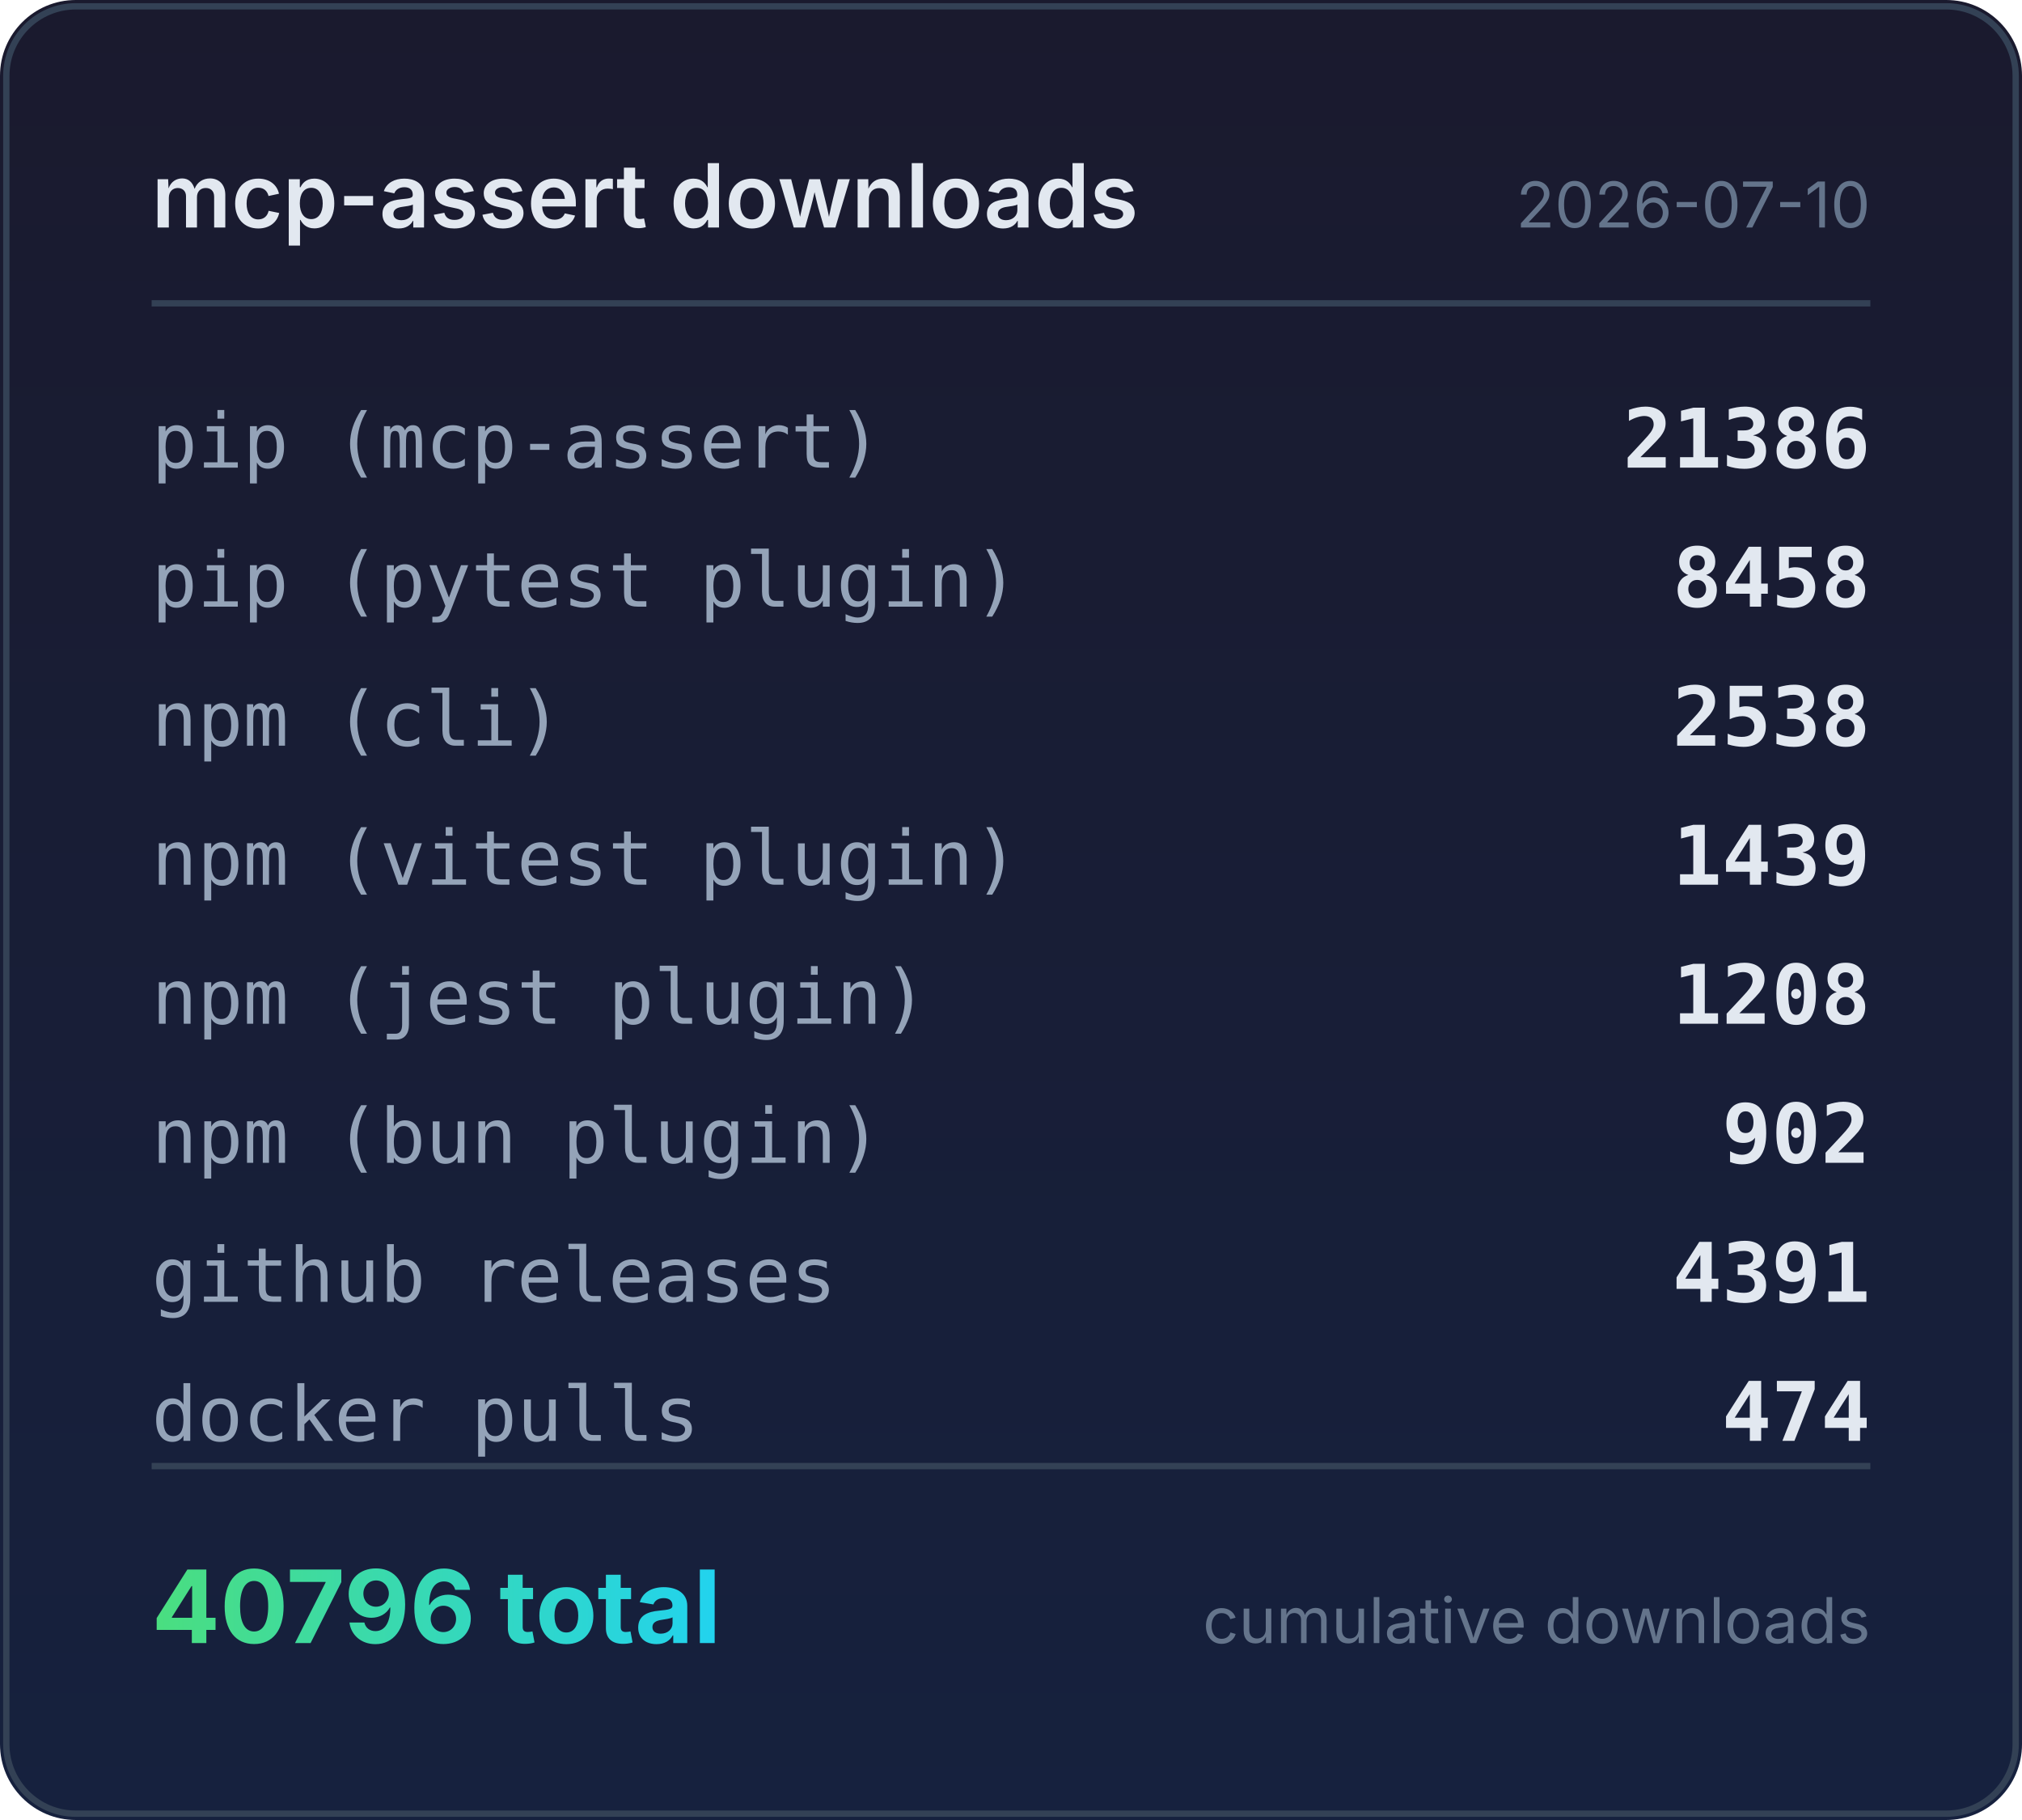
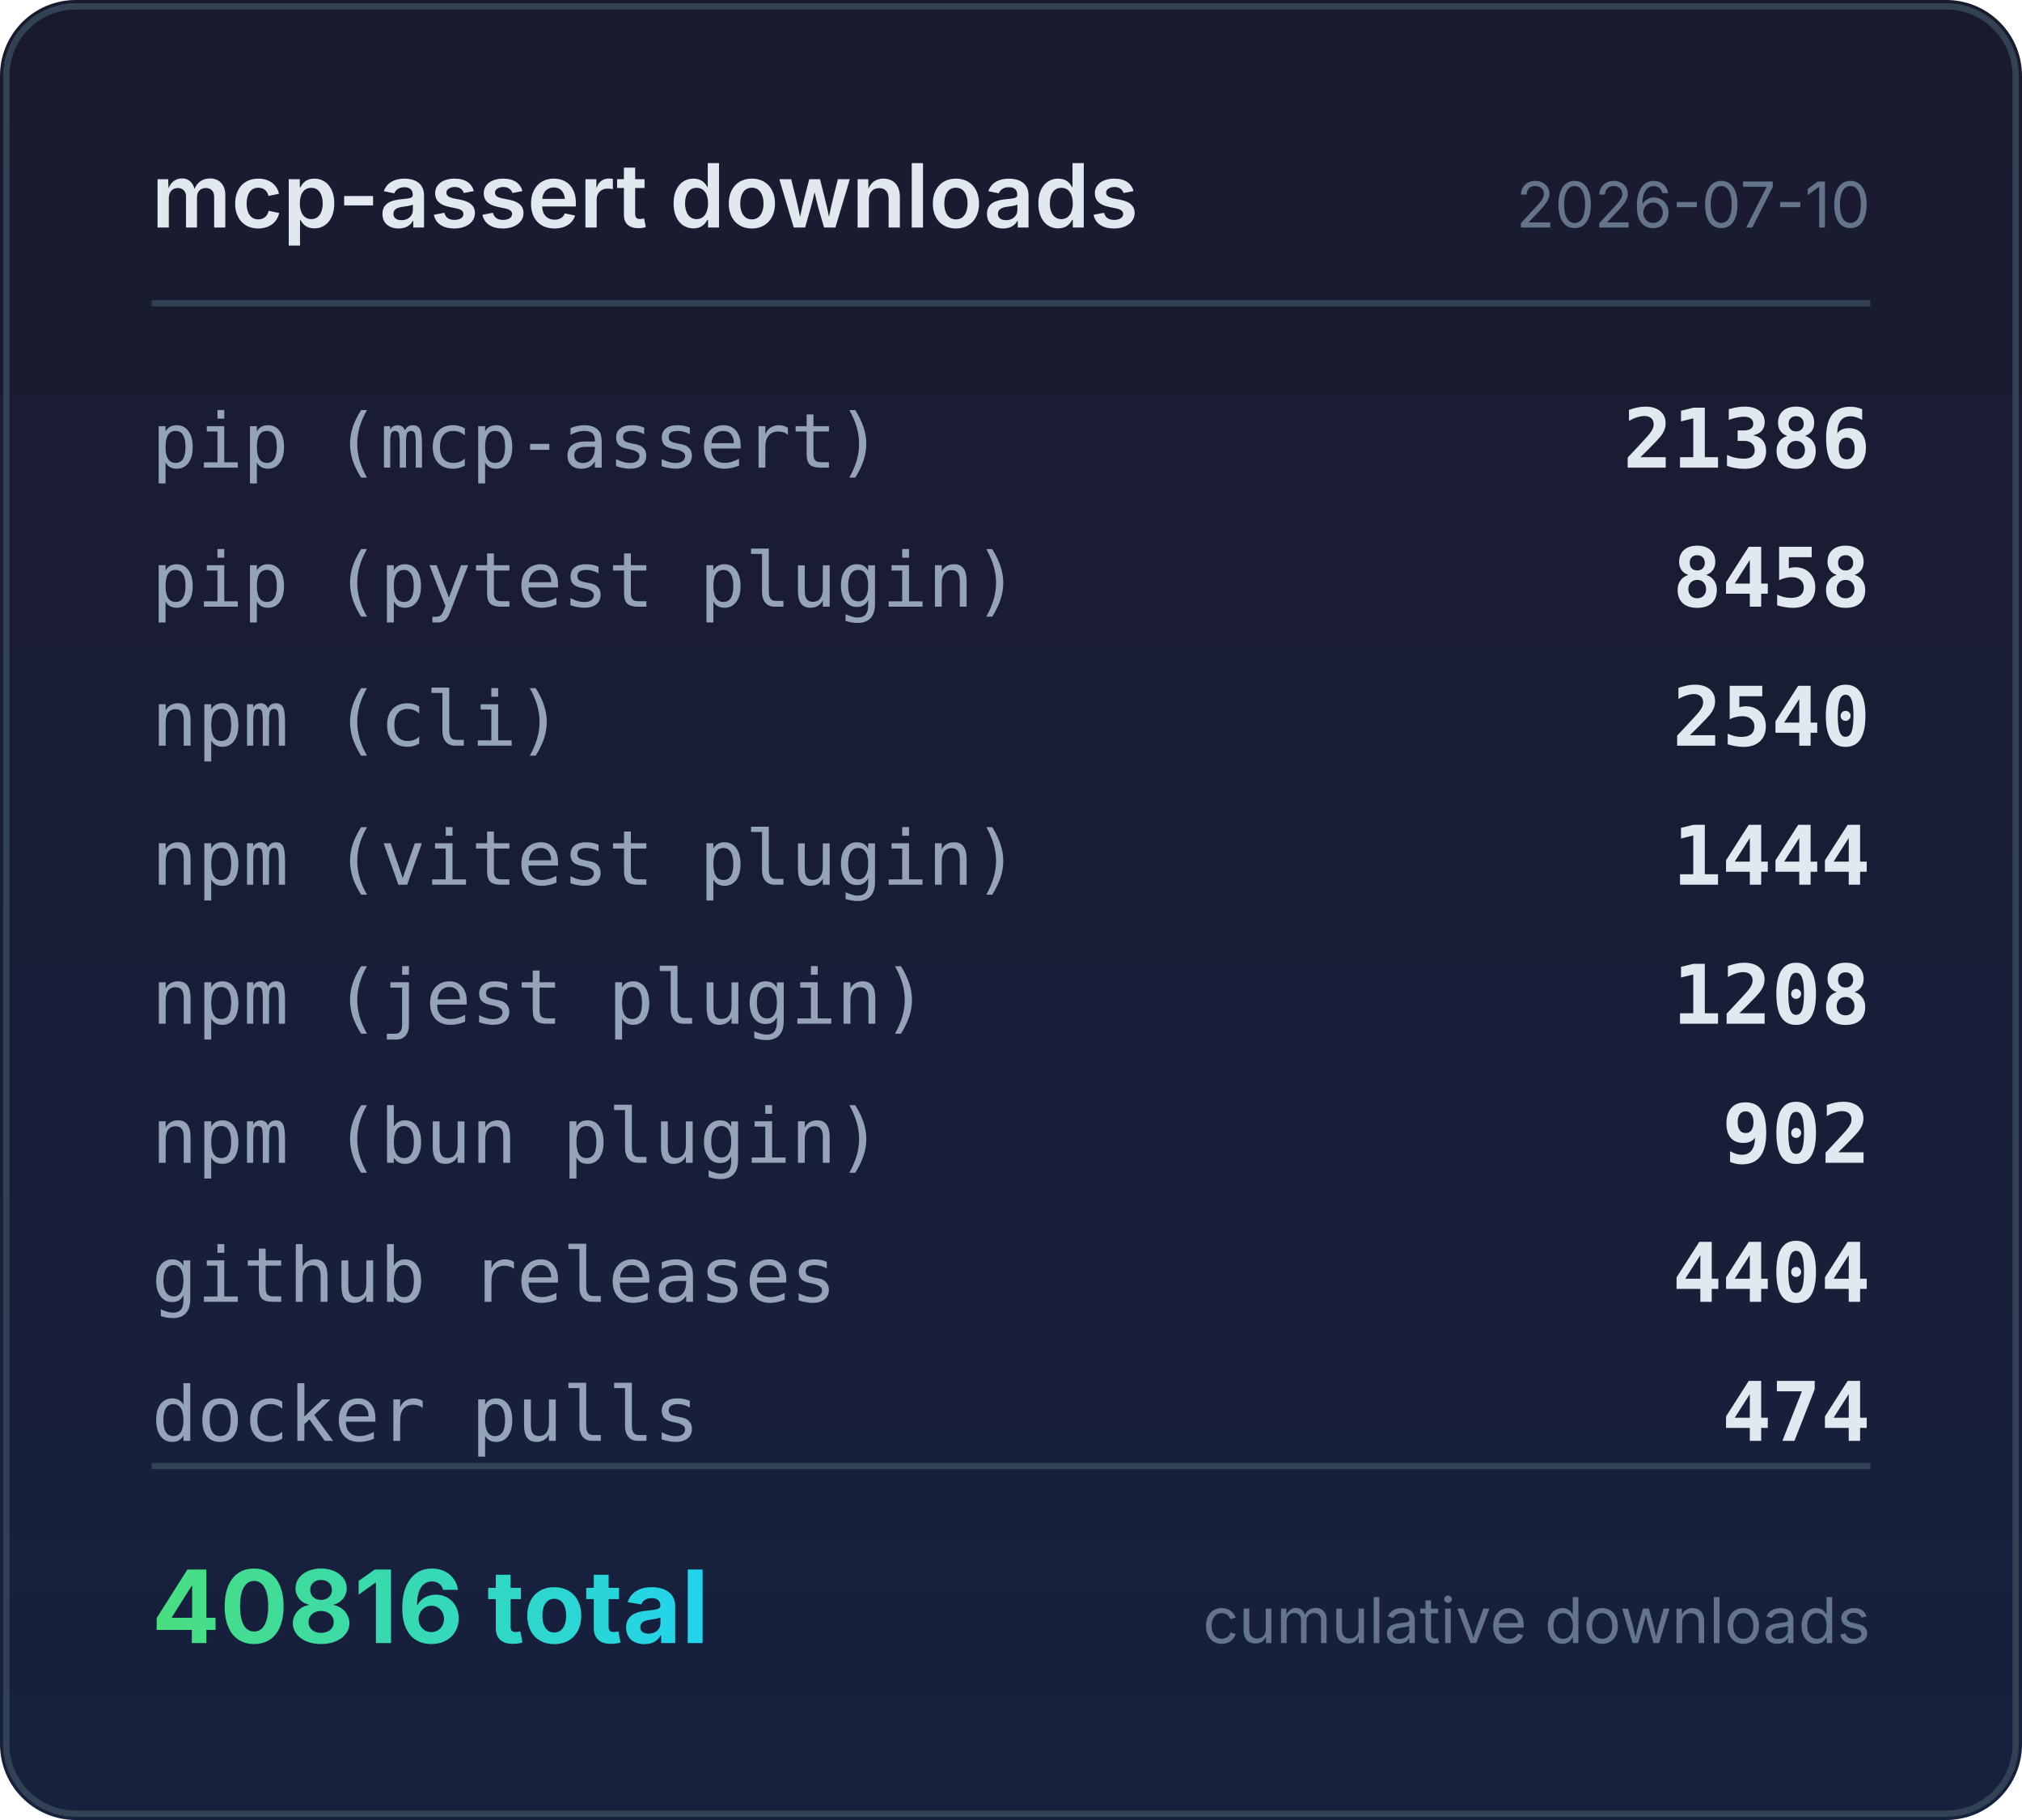
<svg xmlns="http://www.w3.org/2000/svg" width="320" height="288" viewBox="0 0 320 288">
  <defs>
    <linearGradient id="bg" x1="0" y1="0" x2="0" y2="1">
      <stop offset="0%" stop-color="#1a1a2e" />
      <stop offset="100%" stop-color="#16213e" />
    </linearGradient>
    <linearGradient id="accent" x1="0" y1="0" x2="1" y2="0">
      <stop offset="0%" stop-color="#4ade80" />
      <stop offset="100%" stop-color="#22d3ee" />
    </linearGradient>
  </defs>
  <rect width="320" height="288" rx="12" fill="url(#bg)" />
  <rect x="1" y="1" width="318" height="286" rx="11" fill="none" stroke="#334155" stroke-width="1" />
  <text x="24" y="36" fill="#e2e8f0" font-family="system-ui,-apple-system,sans-serif" font-size="14" font-weight="600">mcp-assert downloads</text>
  <text x="296" y="36" fill="#64748b" font-family="system-ui,-apple-system,sans-serif" font-size="10" text-anchor="end">2026-07-10</text>
  <line x1="24" y1="48" x2="296" y2="48" stroke="#334155" stroke-width="1" />
  <text x="24" y="74" fill="#94a3b8" font-family="ui-monospace,monospace" font-size="12">pip (mcp-assert)</text>
  <text x="296" y="74" fill="#e2e8f0" font-family="ui-monospace,monospace" font-size="13" font-weight="600" text-anchor="end">21386</text>
  <text x="24" y="96" fill="#94a3b8" font-family="ui-monospace,monospace" font-size="12">pip (pytest plugin)</text>
  <text x="296" y="96" fill="#e2e8f0" font-family="ui-monospace,monospace" font-size="13" font-weight="600" text-anchor="end">8458</text>
  <text x="24" y="118" fill="#94a3b8" font-family="ui-monospace,monospace" font-size="12">npm (cli)</text>
-   <text x="296" y="118" fill="#e2e8f0" font-family="ui-monospace,monospace" font-size="13" font-weight="600" text-anchor="end">2538</text>
+   <text x="296" y="118" fill="#e2e8f0" font-family="ui-monospace,monospace" font-size="13" font-weight="600" text-anchor="end">2540</text>
  <text x="24" y="140" fill="#94a3b8" font-family="ui-monospace,monospace" font-size="12">npm (vitest plugin)</text>
-   <text x="296" y="140" fill="#e2e8f0" font-family="ui-monospace,monospace" font-size="13" font-weight="600" text-anchor="end">1439</text>
+   <text x="296" y="140" fill="#e2e8f0" font-family="ui-monospace,monospace" font-size="13" font-weight="600" text-anchor="end">1444</text>
  <text x="24" y="162" fill="#94a3b8" font-family="ui-monospace,monospace" font-size="12">npm (jest plugin)</text>
  <text x="296" y="162" fill="#e2e8f0" font-family="ui-monospace,monospace" font-size="13" font-weight="600" text-anchor="end">1208</text>
  <text x="24" y="184" fill="#94a3b8" font-family="ui-monospace,monospace" font-size="12">npm (bun plugin)</text>
  <text x="296" y="184" fill="#e2e8f0" font-family="ui-monospace,monospace" font-size="13" font-weight="600" text-anchor="end">902</text>
  <text x="24" y="206" fill="#94a3b8" font-family="ui-monospace,monospace" font-size="12">github releases</text>
-   <text x="296" y="206" fill="#e2e8f0" font-family="ui-monospace,monospace" font-size="13" font-weight="600" text-anchor="end">4391</text>
+   <text x="296" y="206" fill="#e2e8f0" font-family="ui-monospace,monospace" font-size="13" font-weight="600" text-anchor="end">4404</text>
  <text x="24" y="228" fill="#94a3b8" font-family="ui-monospace,monospace" font-size="12">docker pulls</text>
  <text x="296" y="228" fill="#e2e8f0" font-family="ui-monospace,monospace" font-size="13" font-weight="600" text-anchor="end">474</text>
  <line x1="24" y1="232" x2="296" y2="232" stroke="#334155" stroke-width="1" />
-   <text x="24" y="260" fill="url(#accent)" font-family="system-ui,-apple-system,sans-serif" font-size="16" font-weight="700">40796 total</text>
+   <text x="24" y="260" fill="url(#accent)" font-family="system-ui,-apple-system,sans-serif" font-size="16" font-weight="700">40816 total</text>
  <text x="296" y="260" fill="#64748b" font-family="system-ui,-apple-system,sans-serif" font-size="10" text-anchor="end">cumulative downloads</text>
</svg>
